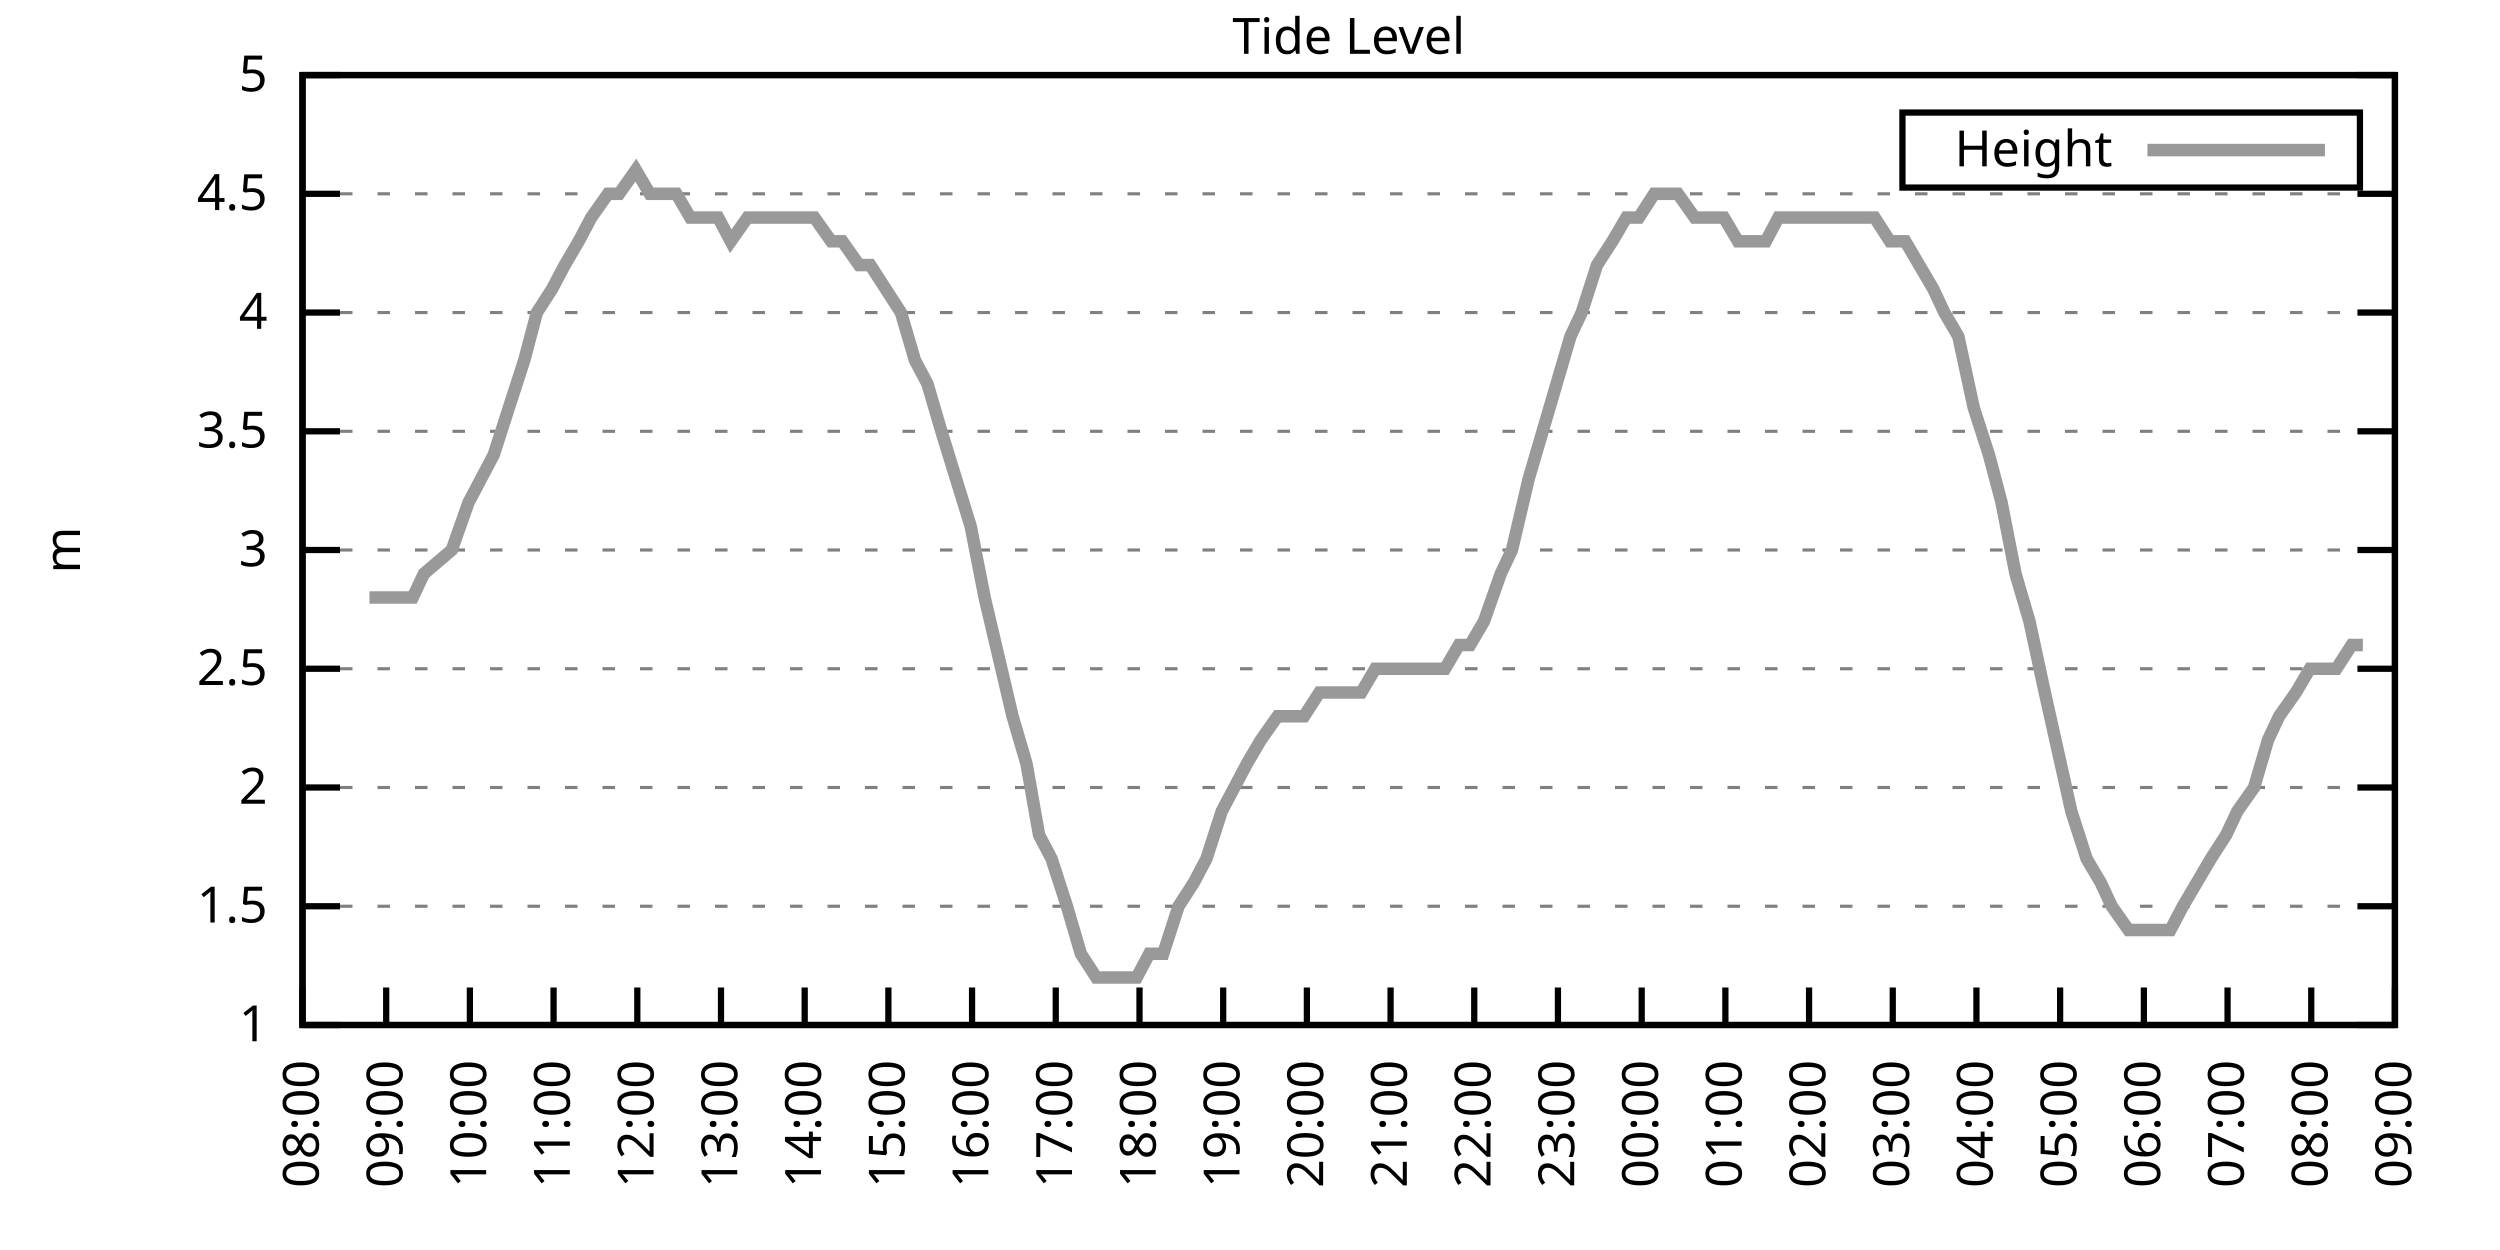
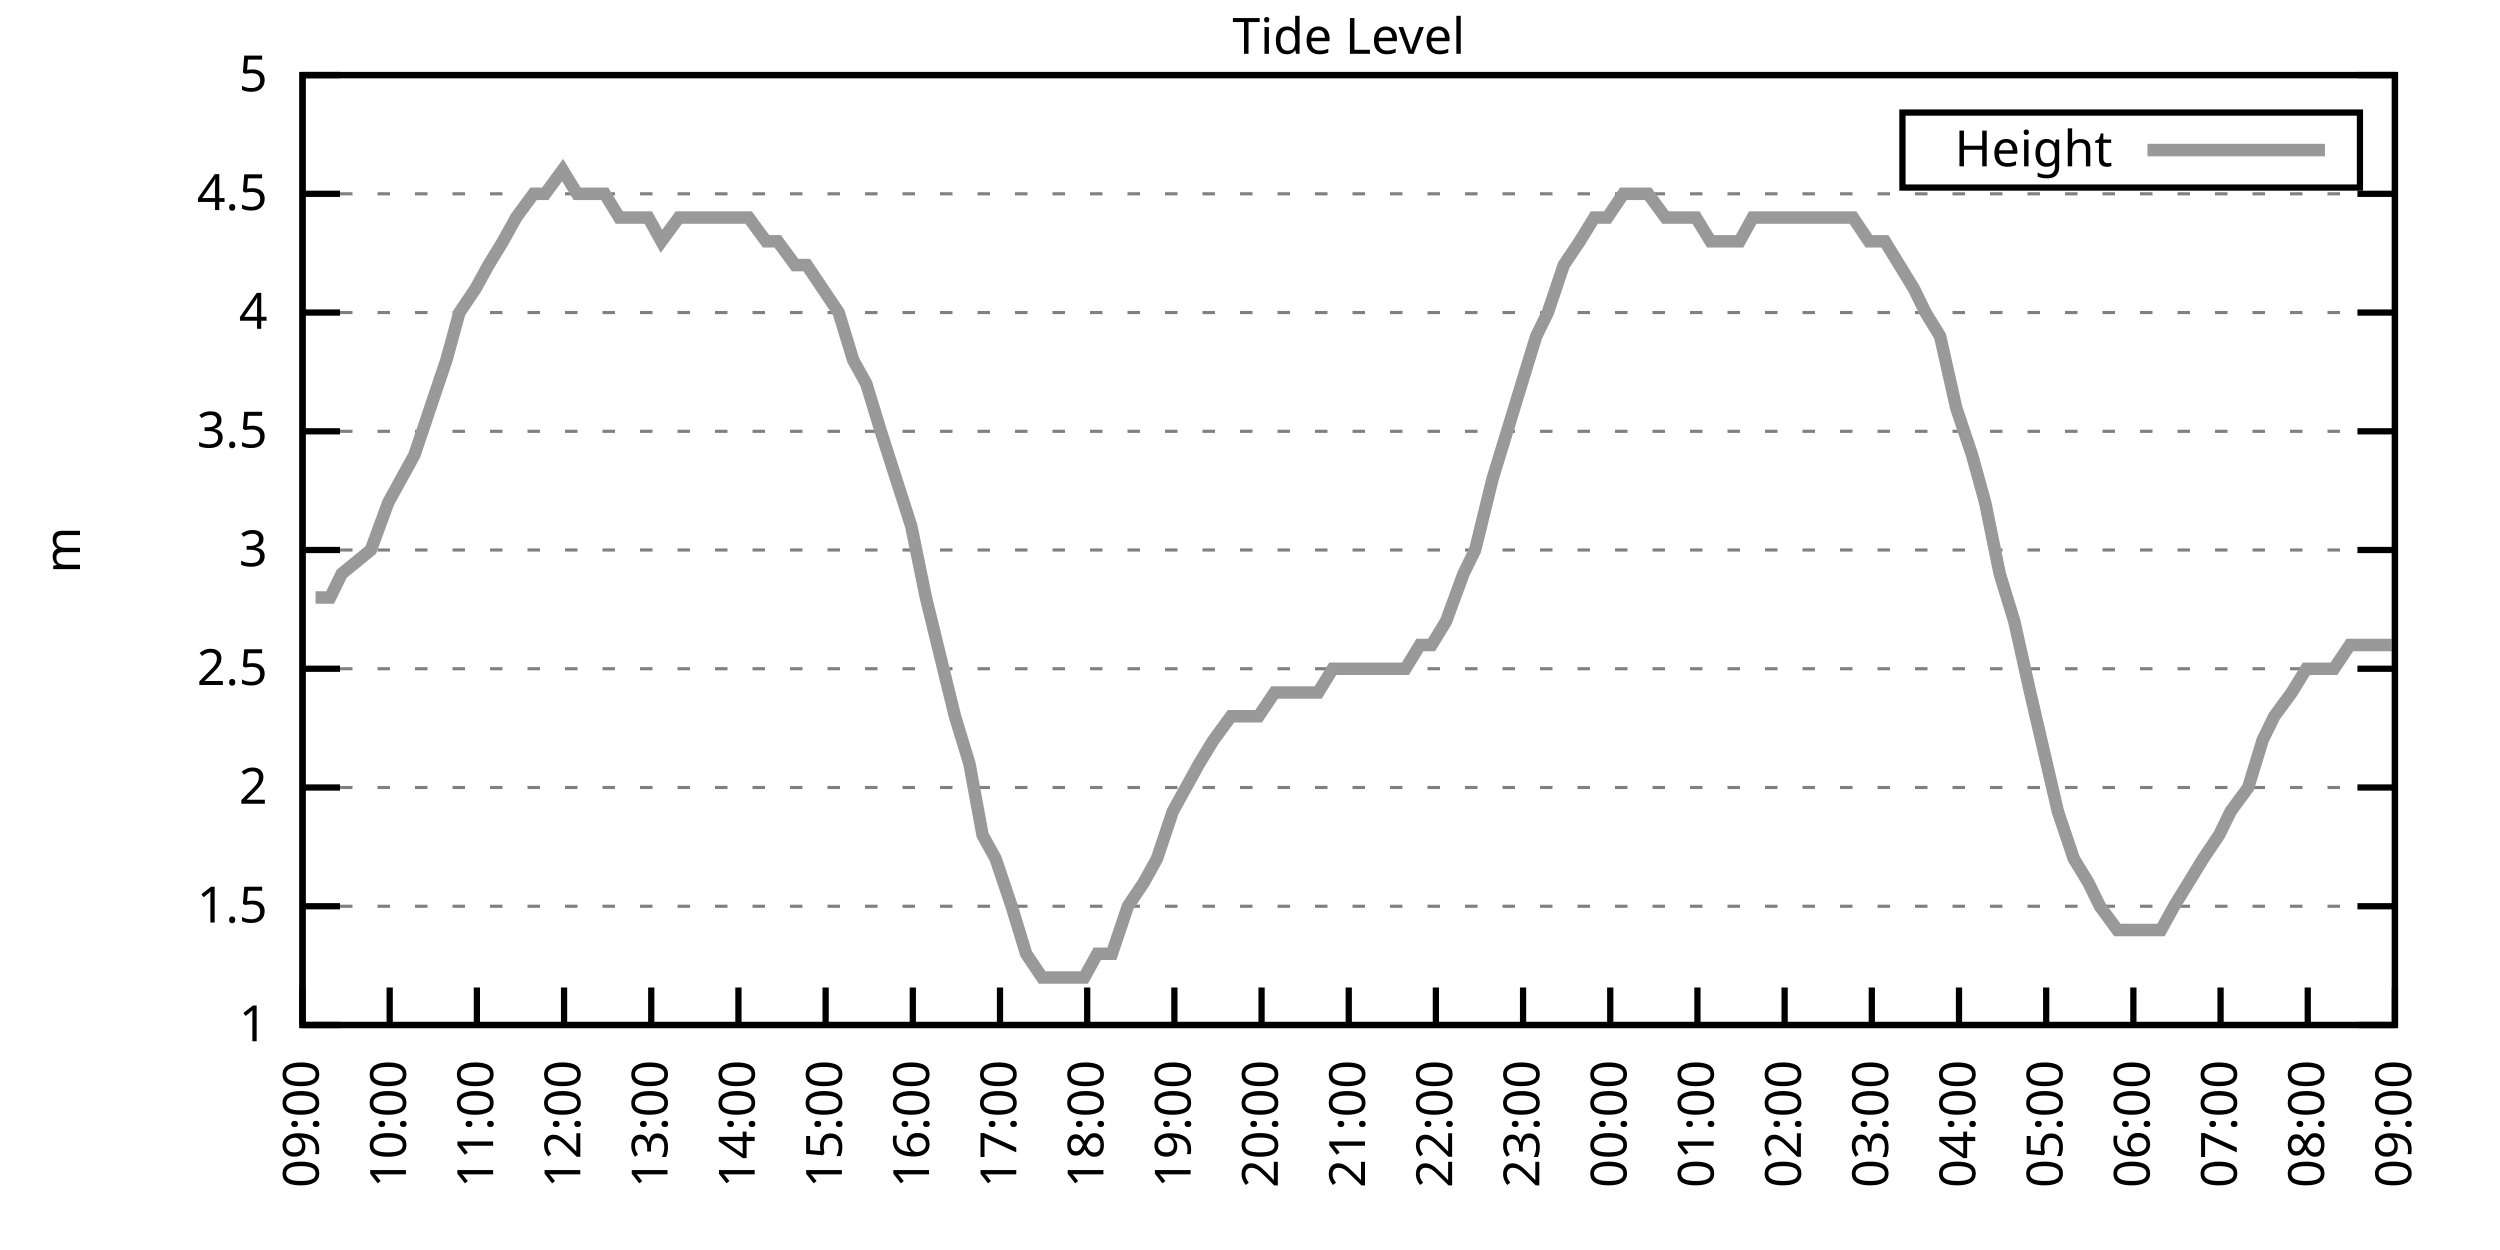
<svg xmlns="http://www.w3.org/2000/svg" xmlns:xlink="http://www.w3.org/1999/xlink" width="400" height="200" viewBox="0 0 400 200">
  <g id="gnuplot_canvas">
    <rect x="0" y="0" width="400" height="200" fill="none" />
    <defs>
      <circle id="gpDot" r="0.5" stroke-width="0.5" stroke="currentColor" />
      <path id="gpPt0" stroke-width="0.333" stroke="currentColor" d="M-1,0 h2 M0,-1 v2" />
      <path id="gpPt1" stroke-width="0.333" stroke="currentColor" d="M-1,-1 L1,1 M1,-1 L-1,1" />
      <path id="gpPt2" stroke-width="0.333" stroke="currentColor" d="M-1,0 L1,0 M0,-1 L0,1 M-1,-1 L1,1 M-1,1 L1,-1" />
      <rect id="gpPt3" stroke-width="0.333" stroke="currentColor" x="-1" y="-1" width="2" height="2" />
      <rect id="gpPt4" stroke-width="0.333" stroke="currentColor" fill="currentColor" x="-1" y="-1" width="2" height="2" />
      <circle id="gpPt5" stroke-width="0.333" stroke="currentColor" cx="0" cy="0" r="1" />
      <use xlink:href="#gpPt5" id="gpPt6" fill="currentColor" stroke="none" />
      <path id="gpPt7" stroke-width="0.333" stroke="currentColor" d="M0,-1.33 L-1.33,0.67 L1.33,0.67 z" />
      <use xlink:href="#gpPt7" id="gpPt8" fill="currentColor" stroke="none" />
      <use xlink:href="#gpPt7" id="gpPt9" stroke="currentColor" transform="rotate(180)" />
      <use xlink:href="#gpPt9" id="gpPt10" fill="currentColor" stroke="none" />
      <use xlink:href="#gpPt3" id="gpPt11" stroke="currentColor" transform="rotate(45)" />
      <use xlink:href="#gpPt11" id="gpPt12" fill="currentColor" stroke="none" />
      <path id="gpPt13" stroke-width="0.333" stroke="currentColor" d="M0,1.330 L1.265,0.411 L0.782,-1.067 L-0.782,-1.076 L-1.265,0.411 z" />
      <use xlink:href="#gpPt13" id="gpPt14" fill="currentColor" stroke="none" />
      <filter id="textbox" filterUnits="objectBoundingBox" x="0" y="0" height="1" width="1">
        <feFlood flood-color="white" flood-opacity="1" result="bgnd" />
        <feComposite in="SourceGraphic" in2="bgnd" operator="atop" />
      </filter>
      <filter id="greybox" filterUnits="objectBoundingBox" x="0" y="0" height="1" width="1">
        <feFlood flood-color="lightgrey" flood-opacity="1" result="grey" />
        <feComposite in="SourceGraphic" in2="grey" operator="atop" />
      </filter>
    </defs>
    <g fill="none" color="white" stroke="currentColor" stroke-width="1.00" stroke-linecap="butt" stroke-linejoin="miter">
</g>
    <g fill="none" color="black" stroke="currentColor" stroke-width="1.00" stroke-linecap="butt" stroke-linejoin="miter">
      <g stroke="none" shape-rendering="crispEdges">
        <polygon fill="rgb(255, 255, 255)" points="48.40,164.00 383.18,164.00 383.18,12.02 48.40,12.02 " />
      </g>
    </g>
    <g fill="none" color="black" stroke="currentColor" stroke-width="1.00" stroke-linecap="butt" stroke-linejoin="miter">
</g>
    <g fill="none" color="black" stroke="black" stroke-width="0.50" stroke-linecap="butt" stroke-linejoin="miter">
</g>
    <g fill="none" color="gray" stroke="currentColor" stroke-width="0.50" stroke-linecap="butt" stroke-linejoin="miter">
      <path stroke="gray" stroke-dasharray="2,4" class="gridline" d="M48.40,164.00 L383.19,164.00  " />
    </g>
    <g fill="none" color="gray" stroke="gray" stroke-width="1.00" stroke-linecap="butt" stroke-linejoin="miter">
</g>
    <g fill="none" color="black" stroke="currentColor" stroke-width="1.00" stroke-linecap="butt" stroke-linejoin="miter">
      <path stroke="black" d="M48.40,164.00 L54.40,164.00 M383.19,164.00 L377.19,164.00  " />
      <g transform="translate(42.80,166.60)" stroke="none" fill="black" font-family="Sans" font-size="8.00" text-anchor="end">
        <text>
          <tspan font-family="Sans"> 1</tspan>
        </text>
      </g>
    </g>
    <g fill="none" color="black" stroke="currentColor" stroke-width="1.00" stroke-linecap="butt" stroke-linejoin="miter">
</g>
    <g fill="none" color="black" stroke="black" stroke-width="0.50" stroke-linecap="butt" stroke-linejoin="miter">
</g>
    <g fill="none" color="gray" stroke="currentColor" stroke-width="0.50" stroke-linecap="butt" stroke-linejoin="miter">
      <path stroke="gray" stroke-dasharray="2,4" class="gridline" d="M48.40,145.00 L383.19,145.00  " />
    </g>
    <g fill="none" color="gray" stroke="gray" stroke-width="1.00" stroke-linecap="butt" stroke-linejoin="miter">
</g>
    <g fill="none" color="black" stroke="currentColor" stroke-width="1.00" stroke-linecap="butt" stroke-linejoin="miter">
      <path stroke="black" d="M48.40,145.00 L54.40,145.00 M383.19,145.00 L377.19,145.00  " />
      <g transform="translate(42.80,147.60)" stroke="none" fill="black" font-family="Sans" font-size="8.00" text-anchor="end">
        <text>
          <tspan font-family="Sans"> 1.5</tspan>
        </text>
      </g>
    </g>
    <g fill="none" color="black" stroke="currentColor" stroke-width="1.00" stroke-linecap="butt" stroke-linejoin="miter">
</g>
    <g fill="none" color="black" stroke="black" stroke-width="0.50" stroke-linecap="butt" stroke-linejoin="miter">
</g>
    <g fill="none" color="gray" stroke="currentColor" stroke-width="0.50" stroke-linecap="butt" stroke-linejoin="miter">
      <path stroke="gray" stroke-dasharray="2,4" class="gridline" d="M48.40,126.00 L383.19,126.00  " />
    </g>
    <g fill="none" color="gray" stroke="gray" stroke-width="1.00" stroke-linecap="butt" stroke-linejoin="miter">
</g>
    <g fill="none" color="black" stroke="currentColor" stroke-width="1.00" stroke-linecap="butt" stroke-linejoin="miter">
      <path stroke="black" d="M48.40,126.00 L54.40,126.00 M383.19,126.00 L377.19,126.00  " />
      <g transform="translate(42.80,128.60)" stroke="none" fill="black" font-family="Sans" font-size="8.00" text-anchor="end">
        <text>
          <tspan font-family="Sans"> 2</tspan>
        </text>
      </g>
    </g>
    <g fill="none" color="black" stroke="currentColor" stroke-width="1.00" stroke-linecap="butt" stroke-linejoin="miter">
</g>
    <g fill="none" color="black" stroke="black" stroke-width="0.50" stroke-linecap="butt" stroke-linejoin="miter">
</g>
    <g fill="none" color="gray" stroke="currentColor" stroke-width="0.50" stroke-linecap="butt" stroke-linejoin="miter">
      <path stroke="gray" stroke-dasharray="2,4" class="gridline" d="M48.40,107.00 L383.19,107.00  " />
    </g>
    <g fill="none" color="gray" stroke="gray" stroke-width="1.00" stroke-linecap="butt" stroke-linejoin="miter">
</g>
    <g fill="none" color="black" stroke="currentColor" stroke-width="1.00" stroke-linecap="butt" stroke-linejoin="miter">
      <path stroke="black" d="M48.40,107.00 L54.40,107.00 M383.19,107.00 L377.19,107.00  " />
      <g transform="translate(42.80,109.60)" stroke="none" fill="black" font-family="Sans" font-size="8.00" text-anchor="end">
        <text>
          <tspan font-family="Sans"> 2.5</tspan>
        </text>
      </g>
    </g>
    <g fill="none" color="black" stroke="currentColor" stroke-width="1.00" stroke-linecap="butt" stroke-linejoin="miter">
</g>
    <g fill="none" color="black" stroke="black" stroke-width="0.50" stroke-linecap="butt" stroke-linejoin="miter">
</g>
    <g fill="none" color="gray" stroke="currentColor" stroke-width="0.50" stroke-linecap="butt" stroke-linejoin="miter">
      <path stroke="gray" stroke-dasharray="2,4" class="gridline" d="M48.40,88.00 L383.19,88.00  " />
    </g>
    <g fill="none" color="gray" stroke="gray" stroke-width="1.00" stroke-linecap="butt" stroke-linejoin="miter">
</g>
    <g fill="none" color="black" stroke="currentColor" stroke-width="1.00" stroke-linecap="butt" stroke-linejoin="miter">
      <path stroke="black" d="M48.40,88.00 L54.40,88.00 M383.19,88.00 L377.19,88.00  " />
      <g transform="translate(42.80,90.60)" stroke="none" fill="black" font-family="Sans" font-size="8.00" text-anchor="end">
        <text>
          <tspan font-family="Sans"> 3</tspan>
        </text>
      </g>
    </g>
    <g fill="none" color="black" stroke="currentColor" stroke-width="1.00" stroke-linecap="butt" stroke-linejoin="miter">
</g>
    <g fill="none" color="black" stroke="black" stroke-width="0.50" stroke-linecap="butt" stroke-linejoin="miter">
</g>
    <g fill="none" color="gray" stroke="currentColor" stroke-width="0.50" stroke-linecap="butt" stroke-linejoin="miter">
      <path stroke="gray" stroke-dasharray="2,4" class="gridline" d="M48.40,69.01 L383.19,69.01  " />
    </g>
    <g fill="none" color="gray" stroke="gray" stroke-width="1.00" stroke-linecap="butt" stroke-linejoin="miter">
</g>
    <g fill="none" color="black" stroke="currentColor" stroke-width="1.00" stroke-linecap="butt" stroke-linejoin="miter">
      <path stroke="black" d="M48.40,69.01 L54.40,69.01 M383.19,69.01 L377.19,69.01  " />
      <g transform="translate(42.80,71.61)" stroke="none" fill="black" font-family="Sans" font-size="8.00" text-anchor="end">
        <text>
          <tspan font-family="Sans"> 3.5</tspan>
        </text>
      </g>
    </g>
    <g fill="none" color="black" stroke="currentColor" stroke-width="1.00" stroke-linecap="butt" stroke-linejoin="miter">
</g>
    <g fill="none" color="black" stroke="black" stroke-width="0.50" stroke-linecap="butt" stroke-linejoin="miter">
</g>
    <g fill="none" color="gray" stroke="currentColor" stroke-width="0.50" stroke-linecap="butt" stroke-linejoin="miter">
      <path stroke="gray" stroke-dasharray="2,4" class="gridline" d="M48.40,50.01 L383.19,50.01  " />
    </g>
    <g fill="none" color="gray" stroke="gray" stroke-width="1.00" stroke-linecap="butt" stroke-linejoin="miter">
</g>
    <g fill="none" color="black" stroke="currentColor" stroke-width="1.00" stroke-linecap="butt" stroke-linejoin="miter">
      <path stroke="black" d="M48.40,50.01 L54.40,50.01 M383.19,50.01 L377.19,50.01  " />
      <g transform="translate(42.80,52.61)" stroke="none" fill="black" font-family="Sans" font-size="8.00" text-anchor="end">
        <text>
          <tspan font-family="Sans"> 4</tspan>
        </text>
      </g>
    </g>
    <g fill="none" color="black" stroke="currentColor" stroke-width="1.00" stroke-linecap="butt" stroke-linejoin="miter">
</g>
    <g fill="none" color="black" stroke="black" stroke-width="0.50" stroke-linecap="butt" stroke-linejoin="miter">
</g>
    <g fill="none" color="gray" stroke="currentColor" stroke-width="0.50" stroke-linecap="butt" stroke-linejoin="miter">
      <path stroke="gray" stroke-dasharray="2,4" class="gridline" d="M48.40,31.01 L383.19,31.01  " />
    </g>
    <g fill="none" color="gray" stroke="gray" stroke-width="1.00" stroke-linecap="butt" stroke-linejoin="miter">
</g>
    <g fill="none" color="black" stroke="currentColor" stroke-width="1.00" stroke-linecap="butt" stroke-linejoin="miter">
      <path stroke="black" d="M48.40,31.01 L54.40,31.01 M383.19,31.01 L377.19,31.01  " />
      <g transform="translate(42.80,33.61)" stroke="none" fill="black" font-family="Sans" font-size="8.00" text-anchor="end">
        <text>
          <tspan font-family="Sans"> 4.5</tspan>
        </text>
      </g>
    </g>
    <g fill="none" color="black" stroke="currentColor" stroke-width="1.00" stroke-linecap="butt" stroke-linejoin="miter">
</g>
    <g fill="none" color="black" stroke="black" stroke-width="0.50" stroke-linecap="butt" stroke-linejoin="miter">
</g>
    <g fill="none" color="gray" stroke="currentColor" stroke-width="0.50" stroke-linecap="butt" stroke-linejoin="miter">
      <path stroke="gray" stroke-dasharray="2,4" class="gridline" d="M48.40,12.01 L383.19,12.01  " />
    </g>
    <g fill="none" color="gray" stroke="gray" stroke-width="1.00" stroke-linecap="butt" stroke-linejoin="miter">
</g>
    <g fill="none" color="black" stroke="currentColor" stroke-width="1.00" stroke-linecap="butt" stroke-linejoin="miter">
      <path stroke="black" d="M48.40,12.01 L54.40,12.01 M383.19,12.01 L377.19,12.01  " />
      <g transform="translate(42.80,14.61)" stroke="none" fill="black" font-family="Sans" font-size="8.00" text-anchor="end">
        <text>
          <tspan font-family="Sans"> 5</tspan>
        </text>
      </g>
    </g>
    <g fill="none" color="black" stroke="currentColor" stroke-width="1.00" stroke-linecap="butt" stroke-linejoin="miter">
      <path stroke="black" d="M48.40,164.00 L48.40,158.00  " />
      <g transform="translate(51.00,169.60) rotate(270.00)" stroke="none" fill="black" font-family="Sans" font-size="8.00" text-anchor="end">
        <text>
-           <tspan font-family="Sans">08:00</tspan>
-         </text>
-       </g>
-     </g>
-     <g fill="none" color="black" stroke="currentColor" stroke-width="1.00" stroke-linecap="butt" stroke-linejoin="miter">
-       <path stroke="black" d="M61.79,164.00 L61.79,158.00  " />
-       <g transform="translate(64.39,169.60) rotate(270.00)" stroke="none" fill="black" font-family="Sans" font-size="8.00" text-anchor="end">
-         <text>
          <tspan font-family="Sans">09:00</tspan>
        </text>
      </g>
    </g>
    <g fill="none" color="black" stroke="currentColor" stroke-width="1.00" stroke-linecap="butt" stroke-linejoin="miter">
-       <path stroke="black" d="M75.18,164.00 L75.18,158.00  " />
-       <g transform="translate(77.78,169.60) rotate(270.00)" stroke="none" fill="black" font-family="Sans" font-size="8.00" text-anchor="end">
+       <path stroke="black" d="M62.35,164.00 L62.35,158.00  " />
+       <g transform="translate(64.95,169.60) rotate(270.00)" stroke="none" fill="black" font-family="Sans" font-size="8.00" text-anchor="end">
        <text>
          <tspan font-family="Sans">10:00</tspan>
        </text>
      </g>
    </g>
    <g fill="none" color="black" stroke="currentColor" stroke-width="1.00" stroke-linecap="butt" stroke-linejoin="miter">
-       <path stroke="black" d="M88.57,164.00 L88.57,158.00  " />
-       <g transform="translate(91.17,169.60) rotate(270.00)" stroke="none" fill="black" font-family="Sans" font-size="8.00" text-anchor="end">
+       <path stroke="black" d="M76.30,164.00 L76.30,158.00  " />
+       <g transform="translate(78.90,169.60) rotate(270.00)" stroke="none" fill="black" font-family="Sans" font-size="8.00" text-anchor="end">
        <text>
          <tspan font-family="Sans">11:00</tspan>
        </text>
      </g>
    </g>
    <g fill="none" color="black" stroke="currentColor" stroke-width="1.00" stroke-linecap="butt" stroke-linejoin="miter">
-       <path stroke="black" d="M101.97,164.00 L101.97,158.00  " />
-       <g transform="translate(104.57,169.60) rotate(270.00)" stroke="none" fill="black" font-family="Sans" font-size="8.00" text-anchor="end">
+       <path stroke="black" d="M90.25,164.00 L90.25,158.00  " />
+       <g transform="translate(92.85,169.60) rotate(270.00)" stroke="none" fill="black" font-family="Sans" font-size="8.00" text-anchor="end">
        <text>
          <tspan font-family="Sans">12:00</tspan>
        </text>
      </g>
    </g>
    <g fill="none" color="black" stroke="currentColor" stroke-width="1.00" stroke-linecap="butt" stroke-linejoin="miter">
-       <path stroke="black" d="M115.36,164.00 L115.36,158.00  " />
-       <g transform="translate(117.96,169.60) rotate(270.00)" stroke="none" fill="black" font-family="Sans" font-size="8.00" text-anchor="end">
+       <path stroke="black" d="M104.20,164.00 L104.20,158.00  " />
+       <g transform="translate(106.80,169.60) rotate(270.00)" stroke="none" fill="black" font-family="Sans" font-size="8.00" text-anchor="end">
        <text>
          <tspan font-family="Sans">13:00</tspan>
        </text>
      </g>
    </g>
    <g fill="none" color="black" stroke="currentColor" stroke-width="1.00" stroke-linecap="butt" stroke-linejoin="miter">
-       <path stroke="black" d="M128.75,164.00 L128.75,158.00  " />
-       <g transform="translate(131.35,169.60) rotate(270.00)" stroke="none" fill="black" font-family="Sans" font-size="8.00" text-anchor="end">
+       <path stroke="black" d="M118.15,164.00 L118.15,158.00  " />
+       <g transform="translate(120.75,169.60) rotate(270.00)" stroke="none" fill="black" font-family="Sans" font-size="8.00" text-anchor="end">
        <text>
          <tspan font-family="Sans">14:00</tspan>
        </text>
      </g>
    </g>
    <g fill="none" color="black" stroke="currentColor" stroke-width="1.00" stroke-linecap="butt" stroke-linejoin="miter">
-       <path stroke="black" d="M142.14,164.00 L142.14,158.00  " />
-       <g transform="translate(144.74,169.60) rotate(270.00)" stroke="none" fill="black" font-family="Sans" font-size="8.00" text-anchor="end">
+       <path stroke="black" d="M132.10,164.00 L132.10,158.00  " />
+       <g transform="translate(134.70,169.60) rotate(270.00)" stroke="none" fill="black" font-family="Sans" font-size="8.00" text-anchor="end">
        <text>
          <tspan font-family="Sans">15:00</tspan>
        </text>
      </g>
    </g>
    <g fill="none" color="black" stroke="currentColor" stroke-width="1.00" stroke-linecap="butt" stroke-linejoin="miter">
-       <path stroke="black" d="M155.53,164.00 L155.53,158.00  " />
-       <g transform="translate(158.13,169.60) rotate(270.00)" stroke="none" fill="black" font-family="Sans" font-size="8.00" text-anchor="end">
+       <path stroke="black" d="M146.05,164.00 L146.05,158.00  " />
+       <g transform="translate(148.65,169.60) rotate(270.00)" stroke="none" fill="black" font-family="Sans" font-size="8.00" text-anchor="end">
        <text>
          <tspan font-family="Sans">16:00</tspan>
        </text>
      </g>
    </g>
    <g fill="none" color="black" stroke="currentColor" stroke-width="1.00" stroke-linecap="butt" stroke-linejoin="miter">
-       <path stroke="black" d="M168.92,164.00 L168.92,158.00  " />
-       <g transform="translate(171.52,169.60) rotate(270.00)" stroke="none" fill="black" font-family="Sans" font-size="8.00" text-anchor="end">
+       <path stroke="black" d="M160.00,164.00 L160.00,158.00  " />
+       <g transform="translate(162.60,169.60) rotate(270.00)" stroke="none" fill="black" font-family="Sans" font-size="8.00" text-anchor="end">
        <text>
          <tspan font-family="Sans">17:00</tspan>
        </text>
      </g>
    </g>
    <g fill="none" color="black" stroke="currentColor" stroke-width="1.00" stroke-linecap="butt" stroke-linejoin="miter">
-       <path stroke="black" d="M182.32,164.00 L182.32,158.00  " />
-       <g transform="translate(184.92,169.60) rotate(270.00)" stroke="none" fill="black" font-family="Sans" font-size="8.00" text-anchor="end">
+       <path stroke="black" d="M173.95,164.00 L173.95,158.00  " />
+       <g transform="translate(176.55,169.60) rotate(270.00)" stroke="none" fill="black" font-family="Sans" font-size="8.00" text-anchor="end">
        <text>
          <tspan font-family="Sans">18:00</tspan>
        </text>
      </g>
    </g>
    <g fill="none" color="black" stroke="currentColor" stroke-width="1.00" stroke-linecap="butt" stroke-linejoin="miter">
-       <path stroke="black" d="M195.71,164.00 L195.71,158.00  " />
-       <g transform="translate(198.31,169.60) rotate(270.00)" stroke="none" fill="black" font-family="Sans" font-size="8.00" text-anchor="end">
+       <path stroke="black" d="M187.90,164.00 L187.90,158.00  " />
+       <g transform="translate(190.50,169.60) rotate(270.00)" stroke="none" fill="black" font-family="Sans" font-size="8.00" text-anchor="end">
        <text>
          <tspan font-family="Sans">19:00</tspan>
        </text>
      </g>
    </g>
    <g fill="none" color="black" stroke="currentColor" stroke-width="1.00" stroke-linecap="butt" stroke-linejoin="miter">
-       <path stroke="black" d="M209.10,164.00 L209.10,158.00  " />
-       <g transform="translate(211.70,169.60) rotate(270.00)" stroke="none" fill="black" font-family="Sans" font-size="8.00" text-anchor="end">
+       <path stroke="black" d="M201.85,164.00 L201.85,158.00  " />
+       <g transform="translate(204.45,169.60) rotate(270.00)" stroke="none" fill="black" font-family="Sans" font-size="8.00" text-anchor="end">
        <text>
          <tspan font-family="Sans">20:00</tspan>
        </text>
      </g>
    </g>
    <g fill="none" color="black" stroke="currentColor" stroke-width="1.00" stroke-linecap="butt" stroke-linejoin="miter">
-       <path stroke="black" d="M222.49,164.00 L222.49,158.00  " />
-       <g transform="translate(225.09,169.60) rotate(270.00)" stroke="none" fill="black" font-family="Sans" font-size="8.00" text-anchor="end">
+       <path stroke="black" d="M215.80,164.00 L215.80,158.00  " />
+       <g transform="translate(218.40,169.60) rotate(270.00)" stroke="none" fill="black" font-family="Sans" font-size="8.00" text-anchor="end">
        <text>
          <tspan font-family="Sans">21:00</tspan>
        </text>
      </g>
    </g>
    <g fill="none" color="black" stroke="currentColor" stroke-width="1.00" stroke-linecap="butt" stroke-linejoin="miter">
-       <path stroke="black" d="M235.88,164.00 L235.88,158.00  " />
-       <g transform="translate(238.48,169.60) rotate(270.00)" stroke="none" fill="black" font-family="Sans" font-size="8.00" text-anchor="end">
+       <path stroke="black" d="M229.74,164.00 L229.74,158.00  " />
+       <g transform="translate(232.34,169.60) rotate(270.00)" stroke="none" fill="black" font-family="Sans" font-size="8.00" text-anchor="end">
        <text>
          <tspan font-family="Sans">22:00</tspan>
        </text>
      </g>
    </g>
    <g fill="none" color="black" stroke="currentColor" stroke-width="1.00" stroke-linecap="butt" stroke-linejoin="miter">
-       <path stroke="black" d="M249.27,164.00 L249.27,158.00  " />
-       <g transform="translate(251.87,169.60) rotate(270.00)" stroke="none" fill="black" font-family="Sans" font-size="8.00" text-anchor="end">
+       <path stroke="black" d="M243.69,164.00 L243.69,158.00  " />
+       <g transform="translate(246.29,169.60) rotate(270.00)" stroke="none" fill="black" font-family="Sans" font-size="8.00" text-anchor="end">
        <text>
          <tspan font-family="Sans">23:00</tspan>
        </text>
      </g>
    </g>
    <g fill="none" color="black" stroke="currentColor" stroke-width="1.00" stroke-linecap="butt" stroke-linejoin="miter">
-       <path stroke="black" d="M262.67,164.00 L262.67,158.00  " />
-       <g transform="translate(265.27,169.60) rotate(270.00)" stroke="none" fill="black" font-family="Sans" font-size="8.00" text-anchor="end">
+       <path stroke="black" d="M257.64,164.00 L257.64,158.00  " />
+       <g transform="translate(260.24,169.60) rotate(270.00)" stroke="none" fill="black" font-family="Sans" font-size="8.00" text-anchor="end">
        <text>
          <tspan font-family="Sans">00:00</tspan>
        </text>
      </g>
    </g>
    <g fill="none" color="black" stroke="currentColor" stroke-width="1.00" stroke-linecap="butt" stroke-linejoin="miter">
-       <path stroke="black" d="M276.06,164.00 L276.06,158.00  " />
-       <g transform="translate(278.66,169.60) rotate(270.00)" stroke="none" fill="black" font-family="Sans" font-size="8.00" text-anchor="end">
+       <path stroke="black" d="M271.59,164.00 L271.59,158.00  " />
+       <g transform="translate(274.19,169.60) rotate(270.00)" stroke="none" fill="black" font-family="Sans" font-size="8.00" text-anchor="end">
        <text>
          <tspan font-family="Sans">01:00</tspan>
        </text>
      </g>
    </g>
    <g fill="none" color="black" stroke="currentColor" stroke-width="1.00" stroke-linecap="butt" stroke-linejoin="miter">
-       <path stroke="black" d="M289.45,164.00 L289.45,158.00  " />
-       <g transform="translate(292.05,169.60) rotate(270.00)" stroke="none" fill="black" font-family="Sans" font-size="8.00" text-anchor="end">
+       <path stroke="black" d="M285.54,164.00 L285.54,158.00  " />
+       <g transform="translate(288.14,169.60) rotate(270.00)" stroke="none" fill="black" font-family="Sans" font-size="8.00" text-anchor="end">
        <text>
          <tspan font-family="Sans">02:00</tspan>
        </text>
      </g>
    </g>
    <g fill="none" color="black" stroke="currentColor" stroke-width="1.00" stroke-linecap="butt" stroke-linejoin="miter">
-       <path stroke="black" d="M302.84,164.00 L302.84,158.00  " />
-       <g transform="translate(305.44,169.60) rotate(270.00)" stroke="none" fill="black" font-family="Sans" font-size="8.00" text-anchor="end">
+       <path stroke="black" d="M299.49,164.00 L299.49,158.00  " />
+       <g transform="translate(302.09,169.60) rotate(270.00)" stroke="none" fill="black" font-family="Sans" font-size="8.00" text-anchor="end">
        <text>
          <tspan font-family="Sans">03:00</tspan>
        </text>
      </g>
    </g>
    <g fill="none" color="black" stroke="currentColor" stroke-width="1.00" stroke-linecap="butt" stroke-linejoin="miter">
-       <path stroke="black" d="M316.23,164.00 L316.23,158.00  " />
-       <g transform="translate(318.83,169.60) rotate(270.00)" stroke="none" fill="black" font-family="Sans" font-size="8.00" text-anchor="end">
+       <path stroke="black" d="M313.44,164.00 L313.44,158.00  " />
+       <g transform="translate(316.04,169.60) rotate(270.00)" stroke="none" fill="black" font-family="Sans" font-size="8.00" text-anchor="end">
        <text>
          <tspan font-family="Sans">04:00</tspan>
        </text>
      </g>
    </g>
    <g fill="none" color="black" stroke="currentColor" stroke-width="1.00" stroke-linecap="butt" stroke-linejoin="miter">
-       <path stroke="black" d="M329.62,164.00 L329.62,158.00  " />
-       <g transform="translate(332.22,169.60) rotate(270.00)" stroke="none" fill="black" font-family="Sans" font-size="8.00" text-anchor="end">
+       <path stroke="black" d="M327.39,164.00 L327.39,158.00  " />
+       <g transform="translate(329.99,169.60) rotate(270.00)" stroke="none" fill="black" font-family="Sans" font-size="8.00" text-anchor="end">
        <text>
          <tspan font-family="Sans">05:00</tspan>
        </text>
      </g>
    </g>
    <g fill="none" color="black" stroke="currentColor" stroke-width="1.00" stroke-linecap="butt" stroke-linejoin="miter">
-       <path stroke="black" d="M343.02,164.00 L343.02,158.00  " />
-       <g transform="translate(345.62,169.60) rotate(270.00)" stroke="none" fill="black" font-family="Sans" font-size="8.00" text-anchor="end">
+       <path stroke="black" d="M341.34,164.00 L341.34,158.00  " />
+       <g transform="translate(343.94,169.60) rotate(270.00)" stroke="none" fill="black" font-family="Sans" font-size="8.00" text-anchor="end">
        <text>
          <tspan font-family="Sans">06:00</tspan>
        </text>
      </g>
    </g>
    <g fill="none" color="black" stroke="currentColor" stroke-width="1.00" stroke-linecap="butt" stroke-linejoin="miter">
-       <path stroke="black" d="M356.41,164.00 L356.41,158.00  " />
-       <g transform="translate(359.01,169.60) rotate(270.00)" stroke="none" fill="black" font-family="Sans" font-size="8.00" text-anchor="end">
+       <path stroke="black" d="M355.29,164.00 L355.29,158.00  " />
+       <g transform="translate(357.89,169.60) rotate(270.00)" stroke="none" fill="black" font-family="Sans" font-size="8.00" text-anchor="end">
        <text>
          <tspan font-family="Sans">07:00</tspan>
        </text>
      </g>
    </g>
    <g fill="none" color="black" stroke="currentColor" stroke-width="1.00" stroke-linecap="butt" stroke-linejoin="miter">
-       <path stroke="black" d="M369.80,164.00 L369.80,158.00  " />
-       <g transform="translate(372.40,169.60) rotate(270.00)" stroke="none" fill="black" font-family="Sans" font-size="8.00" text-anchor="end">
+       <path stroke="black" d="M369.24,164.00 L369.24,158.00  " />
+       <g transform="translate(371.84,169.60) rotate(270.00)" stroke="none" fill="black" font-family="Sans" font-size="8.00" text-anchor="end">
        <text>
          <tspan font-family="Sans">08:00</tspan>
        </text>
      </g>
    </g>
    <g fill="none" color="black" stroke="currentColor" stroke-width="1.00" stroke-linecap="butt" stroke-linejoin="miter">
      <path stroke="black" d="M383.19,164.00 L383.19,158.00  " />
      <g transform="translate(385.79,169.60) rotate(270.00)" stroke="none" fill="black" font-family="Sans" font-size="8.00" text-anchor="end">
        <text>
          <tspan font-family="Sans">09:00</tspan>
        </text>
      </g>
    </g>
    <g fill="none" color="black" stroke="currentColor" stroke-width="1.00" stroke-linecap="butt" stroke-linejoin="miter">
</g>
    <g fill="none" color="black" stroke="currentColor" stroke-width="1.00" stroke-linecap="butt" stroke-linejoin="miter">
      <path stroke="black" d="M48.40,12.01 L48.40,164.00 L383.19,164.00 L383.19,12.01 L48.40,12.01 Z  " />
    </g>
    <g fill="none" color="black" stroke="currentColor" stroke-width="1.00" stroke-linecap="butt" stroke-linejoin="miter">
</g>
    <g fill="none" color="black" stroke="currentColor" stroke-width="1.00" stroke-linecap="butt" stroke-linejoin="miter">
      <path stroke="black" d="M304.39,30.01 L304.39,18.01 L377.59,18.01 L377.59,30.01 L304.39,30.01 Z  " />
    </g>
    <g id="Tide_level_plot_1">
      <g fill="none" color="white" stroke="black" stroke-width="2.00" stroke-linecap="butt" stroke-linejoin="miter">
</g>
      <g fill="none" color="black" stroke="currentColor" stroke-width="2.00" stroke-linecap="butt" stroke-linejoin="miter">
        <g transform="translate(337.99,26.61)" stroke="none" fill="black" font-family="Sans" font-size="8.00" text-anchor="end">
          <text>
            <tspan font-family="Sans">Height</tspan>
          </text>
        </g>
      </g>
      <g fill="none" color="black" stroke="currentColor" stroke-width="2.00" stroke-linecap="butt" stroke-linejoin="miter">
-         <path stroke="rgb(153, 153, 153)" d="M343.59,24.01 L371.99,24.01 M59.11,95.60 L61.57,95.60 L63.80,95.60 L66.03,95.60 L67.82,91.80 L72.28,88.00   L74.96,80.41 L76.97,76.61 L78.98,72.81 L81.43,65.21 L83.89,57.61 L85.90,50.01 L88.35,46.21 L90.36,42.41   L92.59,38.61 L94.60,34.81 L97.28,31.01 L99.06,31.01 L101.74,27.21 L103.98,31.01 L106.21,31.01 L108.22,31.01   L110.45,34.81 L112.90,34.81 L114.91,34.81 L116.92,38.61 L119.60,34.81 L121.83,34.81 L123.84,34.81 L125.85,34.81   L128.08,34.81 L130.31,34.81 L132.99,38.61 L134.78,38.61 L137.45,42.41 L139.24,42.41 L144.15,50.01 L146.38,57.61   L148.39,61.41 L150.62,69.01 L155.31,84.21 L157.54,95.60 L159.33,103.20 L162.01,114.60 L164.24,122.20 L166.25,133.60   L168.25,137.40 L170.71,145.00 L172.94,152.60 L175.40,156.40 L177.63,156.40 L179.64,156.40 L181.87,156.40 L183.88,152.60   L186.11,152.60 L188.57,145.00 L191.02,141.20 L193.03,137.40 L195.48,129.80 L197.49,126.00 L199.50,122.20 L201.73,118.40   L204.41,114.60 L206.64,114.60 L208.65,114.60 L211.11,110.80 L213.12,110.80 L215.13,110.80 L217.80,110.80 L220.04,107.00   L222.04,107.00 L224.05,107.00 L226.73,107.00 L228.74,107.00 L231.20,107.00 L233.43,103.20 L235.21,103.20 L237.44,99.40   L240.12,91.80 L241.91,88.00 L244.59,76.61 L246.82,69.01 L249.05,61.41 L251.28,53.81 L253.07,50.01 L255.52,42.41   L257.98,38.61 L260.21,34.81 L262.22,34.81 L264.67,31.01 L266.91,31.01 L268.47,31.01 L271.15,34.81 L275.83,34.81   L278.07,38.61 L280.07,38.61 L282.53,38.61 L284.54,34.81 L286.99,34.81 L289.00,34.81 L291.23,34.81 L293.69,34.81   L295.92,34.81 L298.15,34.81 L299.94,34.81 L302.39,38.61 L304.85,38.61 L307.08,42.41 L309.31,46.21 L311.10,50.01   L313.33,53.81 L315.79,65.21 L318.24,72.81 L320.25,80.41 L322.48,91.80 L324.71,99.40 L327.17,110.80 L331.41,129.80   L333.86,137.40 L336.10,141.20 L337.88,145.00 L340.56,148.80 L342.57,148.80 L344.58,148.80 L347.26,148.80 L349.26,145.00   L351.50,141.20 L353.73,137.40 L356.18,133.60 L357.97,129.80 L360.65,126.00 L362.88,118.40 L364.66,114.60 L367.34,110.80   L369.58,107.00 L371.81,107.00 L373.82,107.00 L376.27,103.20 L378.06,103.20  " />
+         <path stroke="rgb(153, 153, 153)" d="M343.59,24.01 L371.99,24.01 M50.49,95.60 L52.82,95.60 L54.68,91.80 L59.33,88.00 L62.12,80.41 L64.21,76.61   L66.30,72.81 L68.86,65.21 L71.42,57.61 L73.51,50.01 L76.07,46.21 L78.16,42.41 L80.48,38.61 L82.58,34.81   L85.37,31.01 L87.23,31.01 L90.02,27.21 L92.34,31.01 L94.67,31.01 L96.76,31.01 L99.08,34.81 L101.64,34.81   L103.73,34.81 L105.83,38.61 L108.62,34.81 L110.94,34.81 L113.03,34.81 L115.13,34.81 L117.45,34.81 L119.78,34.81   L122.57,38.61 L124.43,38.61 L127.22,42.41 L129.08,42.41 L134.19,50.01 L136.51,57.61 L138.61,61.41 L140.93,69.01   L145.81,84.21 L148.14,95.60 L150.00,103.20 L152.79,114.60 L155.11,122.20 L157.21,133.60 L159.30,137.40 L161.86,145.00   L164.18,152.60 L166.74,156.40 L169.06,156.40 L171.16,156.40 L173.48,156.40 L175.57,152.60 L177.90,152.60 L180.46,145.00   L183.01,141.20 L185.11,137.40 L187.66,129.80 L189.76,126.00 L191.85,122.20 L194.17,118.40 L196.96,114.60 L199.29,114.60   L201.38,114.60 L203.94,110.80 L206.03,110.80 L208.12,110.80 L210.91,110.80 L213.24,107.00 L215.33,107.00 L217.42,107.00   L220.21,107.00 L222.30,107.00 L224.86,107.00 L227.19,103.20 L229.05,103.20 L231.37,99.40 L234.16,91.80 L236.02,88.00   L238.81,76.61 L241.14,69.01 L243.46,61.41 L245.79,53.81 L247.65,50.01 L250.20,42.41 L252.76,38.61 L255.09,34.81   L257.18,34.81 L259.74,31.01 L262.06,31.01 L263.69,31.01 L266.48,34.81 L271.36,34.81 L273.69,38.61 L275.78,38.61   L278.34,38.61 L280.43,34.81 L282.99,34.81 L285.08,34.81 L287.40,34.81 L289.96,34.81 L292.29,34.81 L294.61,34.81   L296.47,34.81 L299.03,38.61 L301.58,38.61 L303.91,42.41 L306.23,46.21 L308.09,50.01 L310.42,53.81 L312.98,65.21   L315.53,72.81 L317.63,80.41 L319.95,91.80 L322.28,99.40 L324.83,110.80 L329.25,129.80 L331.81,137.40 L334.13,141.20   L335.99,145.00 L338.78,148.80 L340.88,148.80 L342.97,148.80 L345.76,148.80 L347.85,145.00 L350.18,141.20 L352.50,137.40   L355.06,133.60 L356.92,129.80 L359.71,126.00 L362.03,118.40 L363.89,114.60 L366.68,110.80 L369.01,107.00 L371.33,107.00   L373.43,107.00 L375.98,103.20 L377.84,103.20 L380.63,103.20 L382.73,103.20  " />
      </g>
    </g>
    <g fill="none" color="black" stroke="currentColor" stroke-width="2.00" stroke-linecap="butt" stroke-linejoin="miter">
</g>
    <g fill="none" color="black" stroke="black" stroke-width="1.00" stroke-linecap="butt" stroke-linejoin="miter">
</g>
    <g fill="none" color="black" stroke="currentColor" stroke-width="1.00" stroke-linecap="butt" stroke-linejoin="miter">
      <path stroke="black" d="M48.40,12.01 L48.40,164.00 L383.19,164.00 L383.19,12.01 L48.40,12.01 Z  " />
      <g transform="translate(12.80,88.01) rotate(270.00)" stroke="none" fill="black" font-family="Sans" font-size="8.00" text-anchor="middle">
        <text>
          <tspan font-family="Sans">m</tspan>
        </text>
      </g>
    </g>
    <g fill="none" color="black" stroke="currentColor" stroke-width="1.00" stroke-linecap="butt" stroke-linejoin="miter">
</g>
    <g fill="none" color="black" stroke="currentColor" stroke-width="1.00" stroke-linecap="butt" stroke-linejoin="miter">
      <g transform="translate(215.79,8.61)" stroke="none" fill="black" font-family="Sans" font-size="8.00" text-anchor="middle">
        <text>
          <tspan font-family="Sans">Tide Level</tspan>
        </text>
      </g>
    </g>
    <g fill="none" color="black" stroke="currentColor" stroke-width="1.00" stroke-linecap="butt" stroke-linejoin="miter">
</g>
  </g>
</svg>
